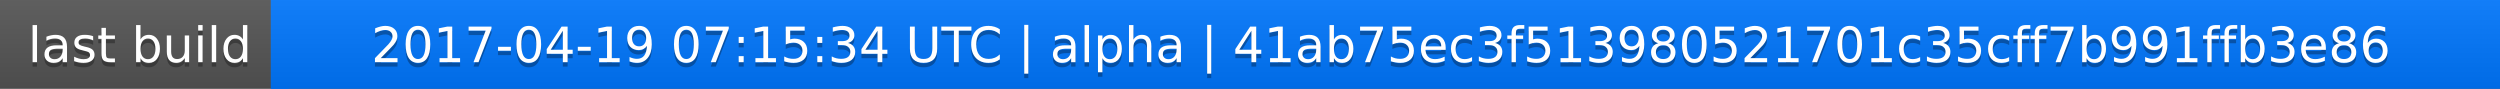
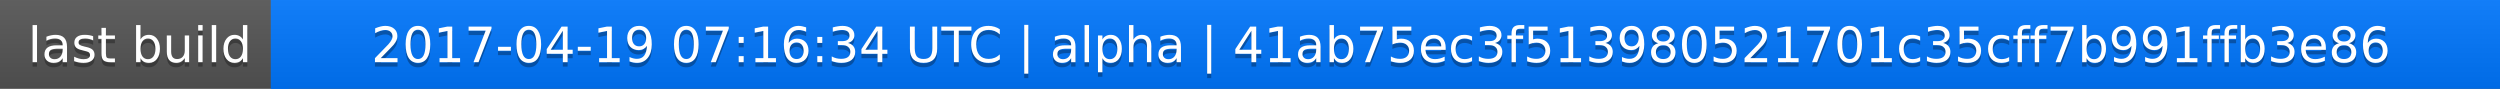
<svg xmlns="http://www.w3.org/2000/svg" width="563" height="20">
  <linearGradient id="a" x2="0" y2="100%">
    <stop offset="0" stop-color="#bbb" stop-opacity=".1" />
    <stop offset="1" stop-opacity=".1" />
  </linearGradient>
  <rect rx="0" width="563" height="20" fill="#555" />
  <rect rx="0" x="61" width="502" height="20" fill="#07f" />
  <path fill="#07f" d="M61 0h4v20h-4z" />
  <rect rx="0" width="563" height="20" fill="url(#a)" />
  <g fill="#fff" text-anchor="middle" font-family="DejaVu Sans,Verdana,Geneva,sans-serif" font-size="11">
    <text x="31.5" y="15" fill="#010101" fill-opacity=".3">last build</text>
    <text x="31.5" y="14">last build</text>
-     <text x="311" y="15" fill="#010101" fill-opacity=".3">2017-04-19 07:15:34 UTC | alpha | 41ab75ec3f513980521701c35cff7b991ffb3e86</text>
-     <text x="311" y="14">2017-04-19 07:15:34 UTC | alpha | 41ab75ec3f513980521701c35cff7b991ffb3e86</text>
+     <text x="311" y="15" fill="#010101" fill-opacity=".3">2017-04-19 07:16:34 UTC | alpha | 41ab75ec3f513980521701c35cff7b991ffb3e86</text>
+     <text x="311" y="14">2017-04-19 07:16:34 UTC | alpha | 41ab75ec3f513980521701c35cff7b991ffb3e86</text>
  </g>
</svg>
